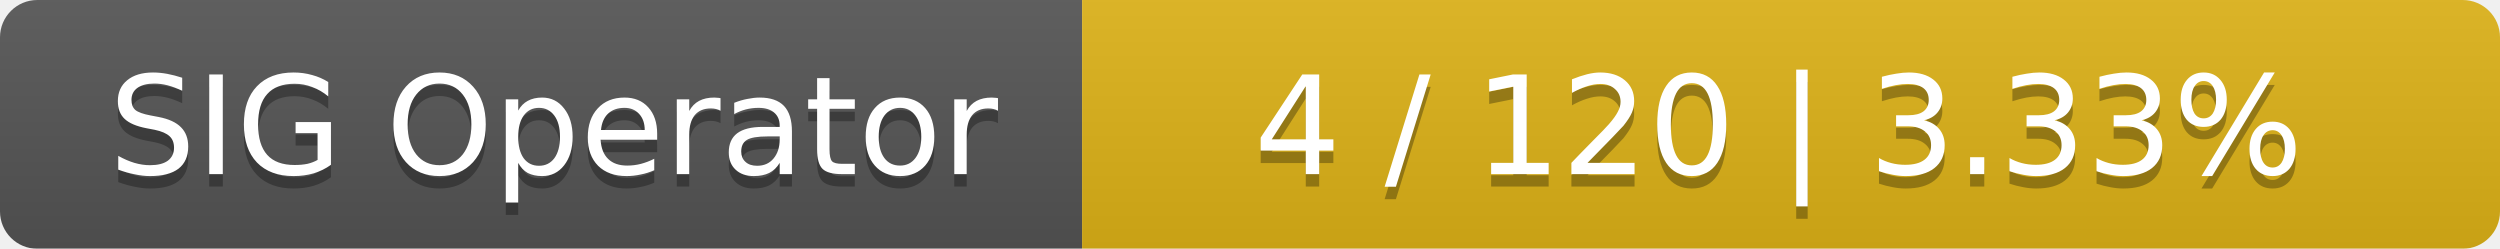
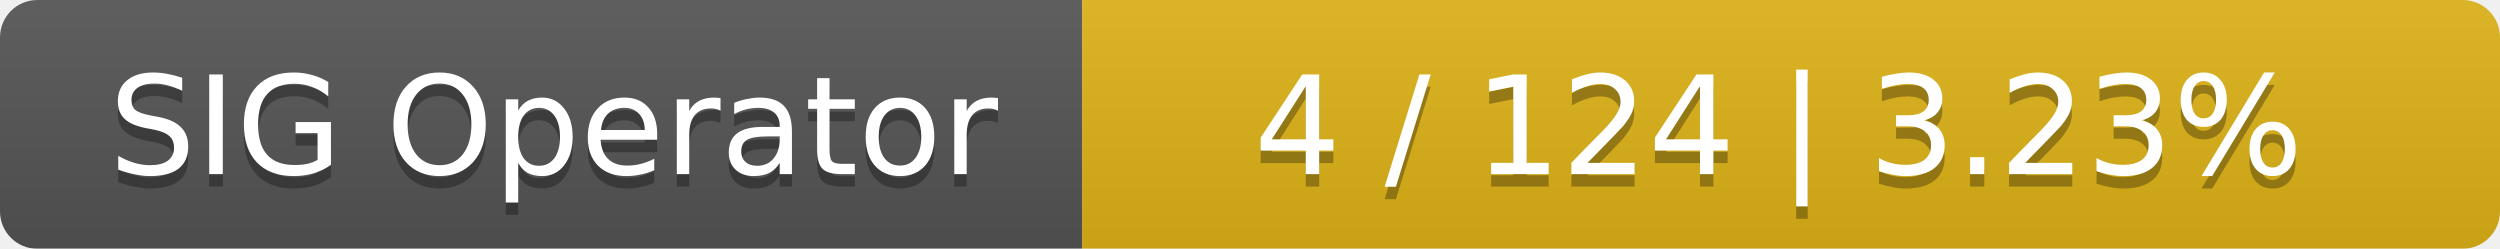
<svg xmlns="http://www.w3.org/2000/svg" width="201" height="20">
  <linearGradient id="smooth" x2="0" y2="100%">
    <stop offset="0" stop-color="#bbb" stop-opacity=".1" />
    <stop offset="1" stop-opacity=".1" />
  </linearGradient>
  <mask id="round">
    <rect width="201" height="20" rx="3" fill="#fff" />
  </mask>
  <g mask="url(#round)">
    <rect width="87" height="20" fill="#555" />
    <rect x="87" width="114" height="20" fill="#dfb317" />
    <rect width="201" height="20" fill="url(#smooth)" />
  </g>
  <g fill="#fff" text-anchor="middle" font-family="DejaVu Sans,Verdana,Geneva,sans-serif" font-size="11">
    <text x="44.5" y="15" fill="#010101" fill-opacity=".3">SIG Operator</text>
    <text x="44.5" y="14">SIG Operator</text>
-     <text x="143" y="15" fill="#010101" fill-opacity=".3">4 / 120    |    3.33%</text>
-     <text x="143" y="14">4 / 120    |    3.33%</text>
+     <text x="143" y="15" fill="#010101" fill-opacity=".3">4 / 124    |    3.23%</text>
+     <text x="143" y="14">4 / 124    |    3.23%</text>
  </g>
</svg>
